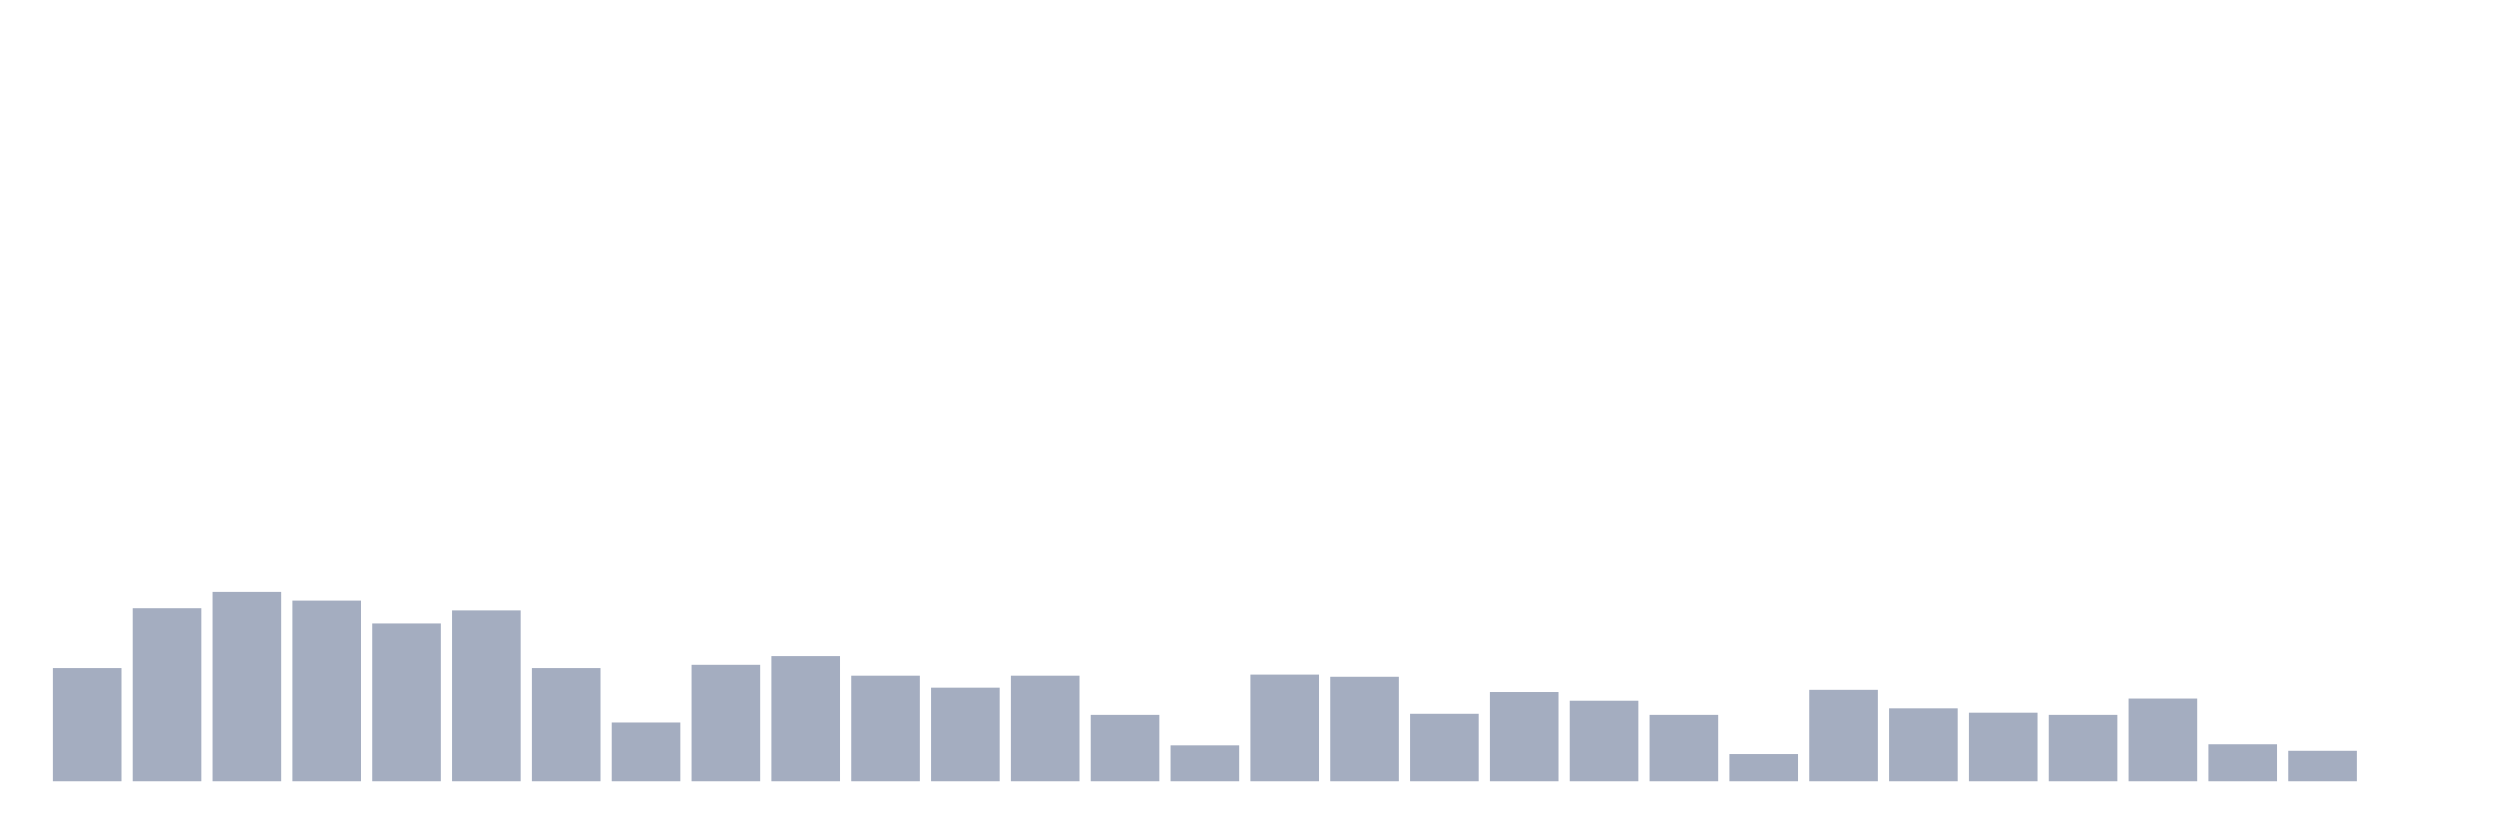
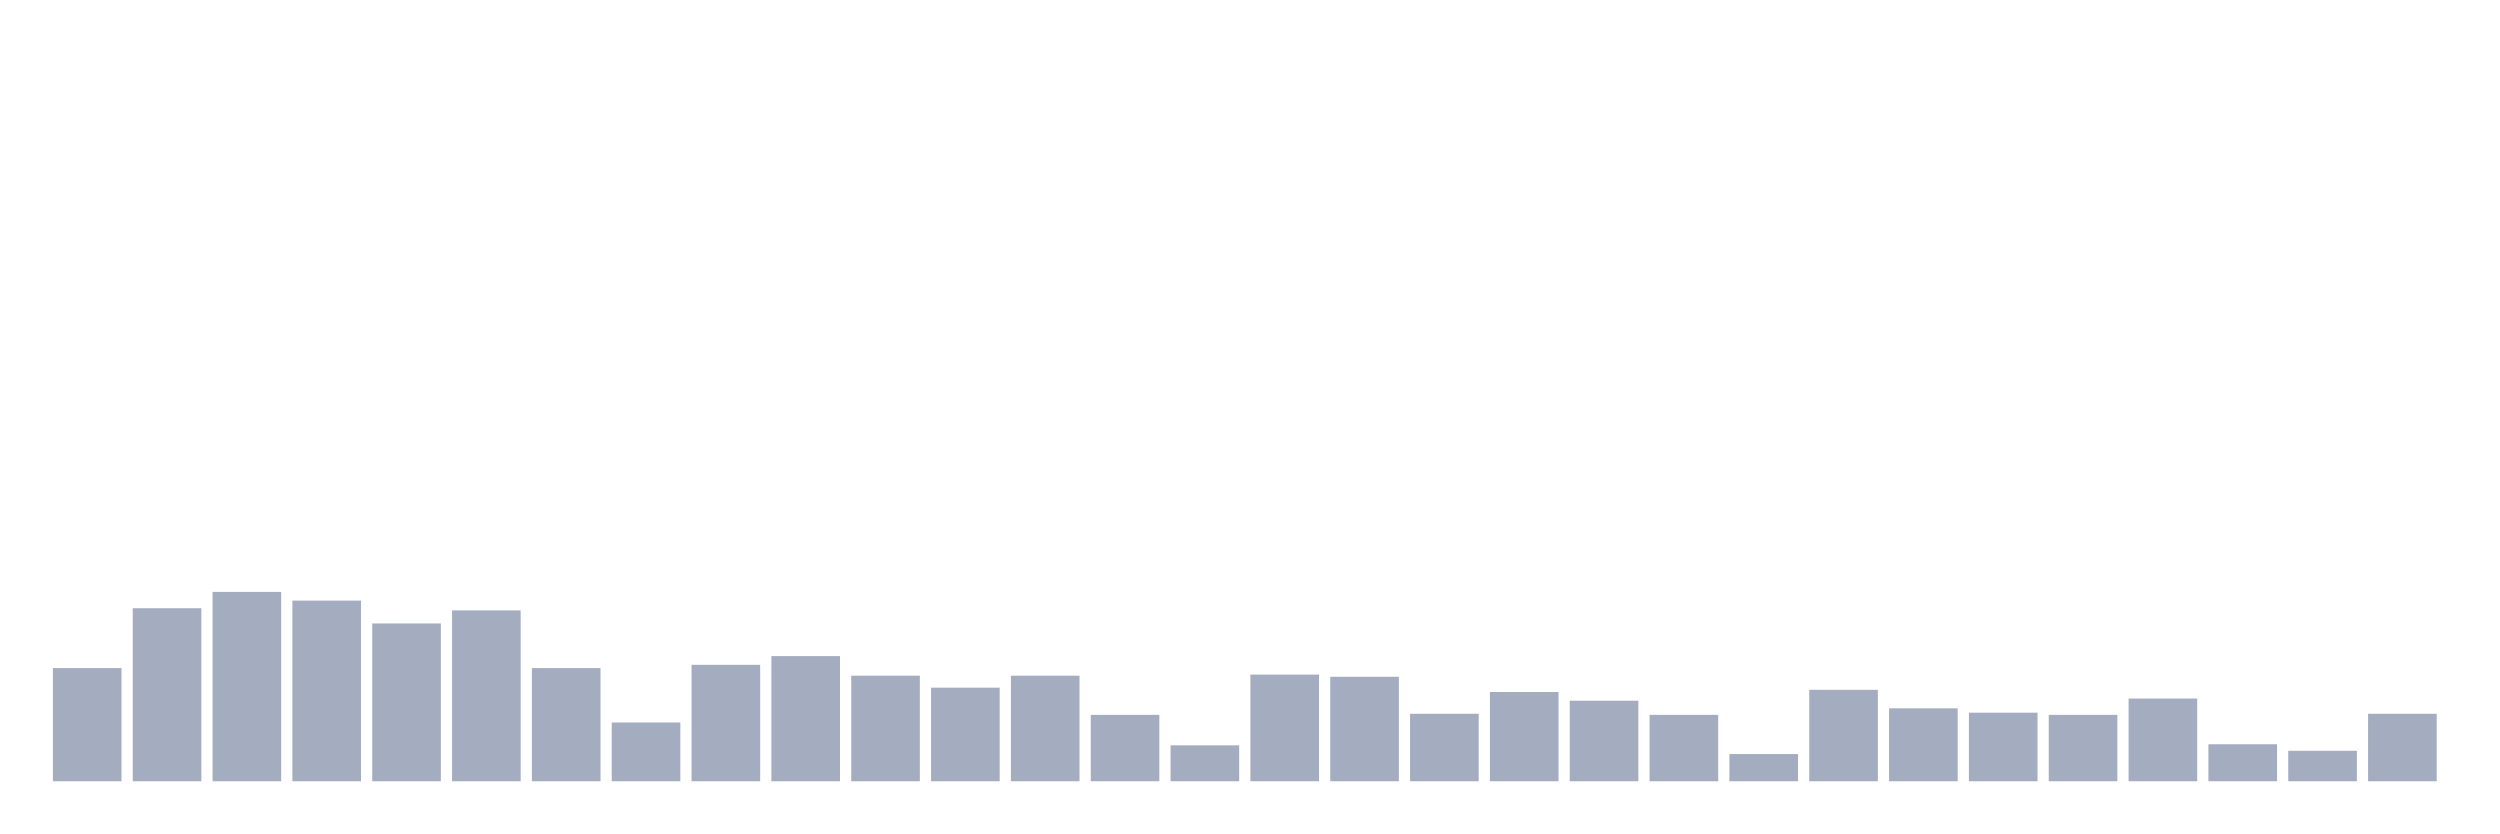
<svg xmlns="http://www.w3.org/2000/svg" viewBox="0 0 480 160">
  <g transform="translate(10,10)">
    <rect class="bar" x="0.153" width="13.175" y="118.269" height="21.731" fill="rgb(164,173,192)" />
    <rect class="bar" x="15.482" width="13.175" y="106.776" height="33.224" fill="rgb(164,173,192)" />
    <rect class="bar" x="30.81" width="13.175" y="103.642" height="36.358" fill="rgb(164,173,192)" />
    <rect class="bar" x="46.138" width="13.175" y="105.313" height="34.687" fill="rgb(164,173,192)" />
    <rect class="bar" x="61.466" width="13.175" y="109.701" height="30.299" fill="rgb(164,173,192)" />
    <rect class="bar" x="76.794" width="13.175" y="107.194" height="32.806" fill="rgb(164,173,192)" />
    <rect class="bar" x="92.123" width="13.175" y="118.269" height="21.731" fill="rgb(164,173,192)" />
    <rect class="bar" x="107.451" width="13.175" y="128.716" height="11.284" fill="rgb(164,173,192)" />
    <rect class="bar" x="122.779" width="13.175" y="117.642" height="22.358" fill="rgb(164,173,192)" />
    <rect class="bar" x="138.107" width="13.175" y="115.97" height="24.03" fill="rgb(164,173,192)" />
    <rect class="bar" x="153.436" width="13.175" y="119.731" height="20.269" fill="rgb(164,173,192)" />
    <rect class="bar" x="168.764" width="13.175" y="122.03" height="17.97" fill="rgb(164,173,192)" />
    <rect class="bar" x="184.092" width="13.175" y="119.731" height="20.269" fill="rgb(164,173,192)" />
    <rect class="bar" x="199.42" width="13.175" y="127.254" height="12.746" fill="rgb(164,173,192)" />
    <rect class="bar" x="214.748" width="13.175" y="133.104" height="6.896" fill="rgb(164,173,192)" />
    <rect class="bar" x="230.077" width="13.175" y="119.522" height="20.478" fill="rgb(164,173,192)" />
    <rect class="bar" x="245.405" width="13.175" y="119.94" height="20.06" fill="rgb(164,173,192)" />
    <rect class="bar" x="260.733" width="13.175" y="127.045" height="12.955" fill="rgb(164,173,192)" />
    <rect class="bar" x="276.061" width="13.175" y="122.866" height="17.134" fill="rgb(164,173,192)" />
    <rect class="bar" x="291.39" width="13.175" y="124.537" height="15.463" fill="rgb(164,173,192)" />
    <rect class="bar" x="306.718" width="13.175" y="127.254" height="12.746" fill="rgb(164,173,192)" />
    <rect class="bar" x="322.046" width="13.175" y="134.776" height="5.224" fill="rgb(164,173,192)" />
    <rect class="bar" x="337.374" width="13.175" y="122.448" height="17.552" fill="rgb(164,173,192)" />
    <rect class="bar" x="352.702" width="13.175" y="126" height="14" fill="rgb(164,173,192)" />
    <rect class="bar" x="368.031" width="13.175" y="126.836" height="13.164" fill="rgb(164,173,192)" />
    <rect class="bar" x="383.359" width="13.175" y="127.254" height="12.746" fill="rgb(164,173,192)" />
    <rect class="bar" x="398.687" width="13.175" y="124.119" height="15.881" fill="rgb(164,173,192)" />
    <rect class="bar" x="414.015" width="13.175" y="132.896" height="7.104" fill="rgb(164,173,192)" />
    <rect class="bar" x="429.344" width="13.175" y="134.149" height="5.851" fill="rgb(164,173,192)" />
-     <rect class="bar" x="444.672" width="13.175" y="140" height="0" fill="rgb(164,173,192)" />
+     <rect class="bar" x="444.672" width="13.175" y="127.045" height="12.955" fill="rgb(164,173,192)" />
  </g>
</svg>
